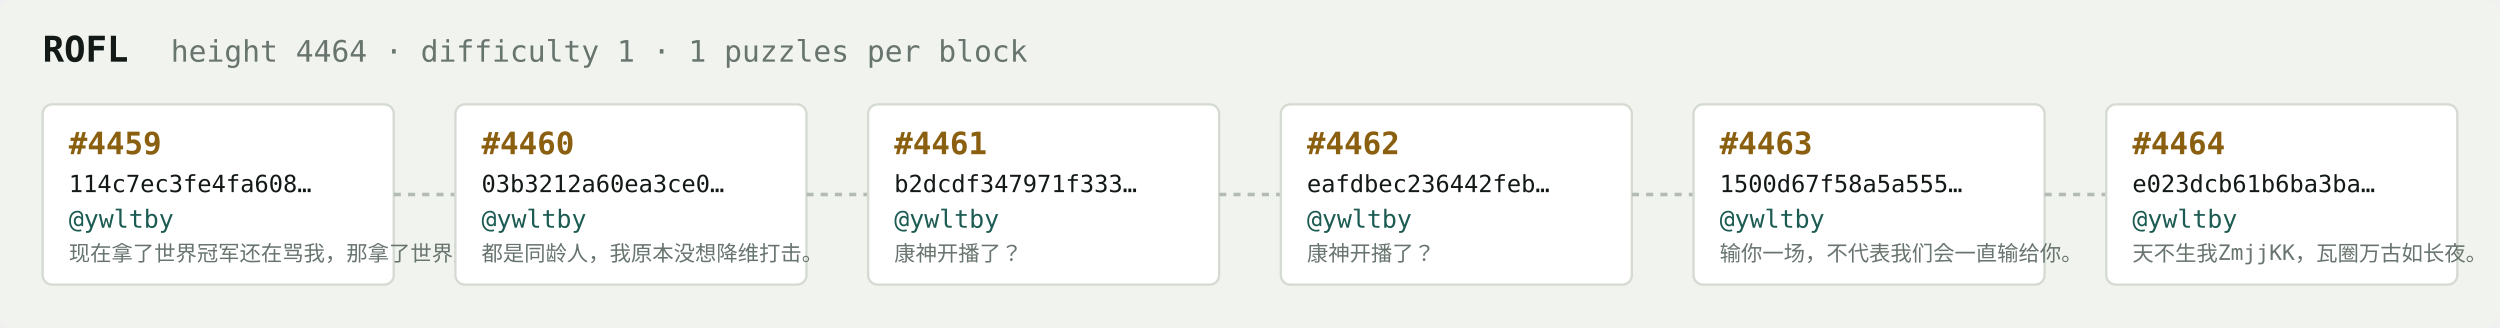
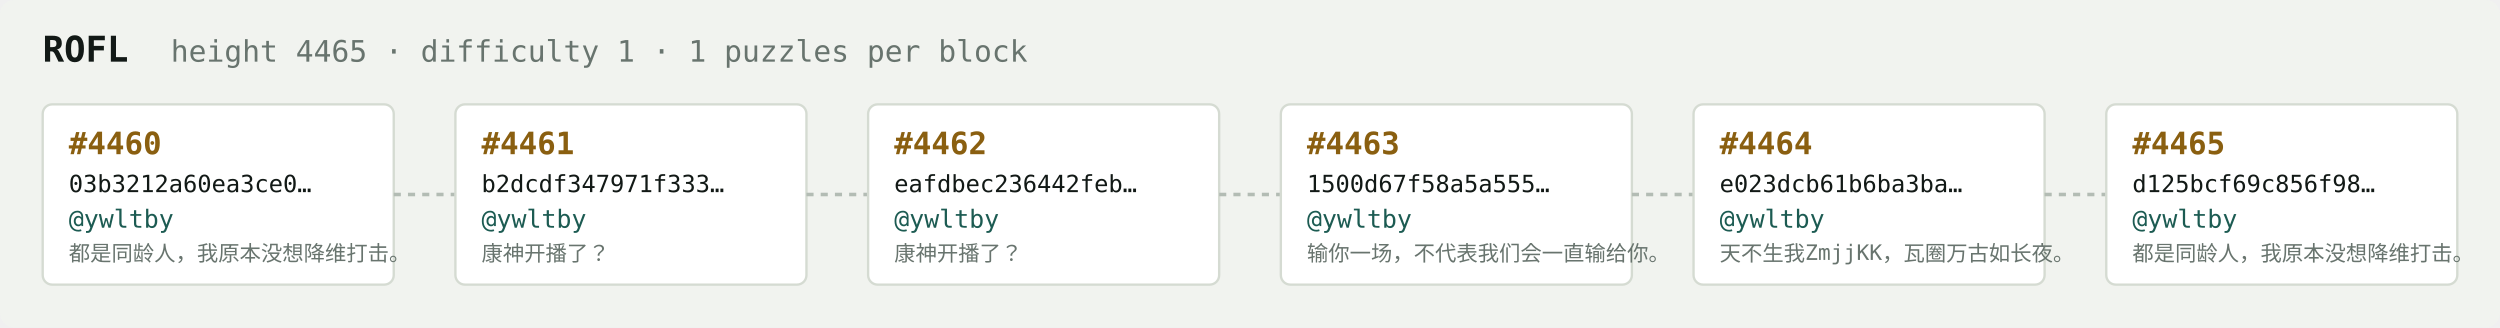
<svg xmlns="http://www.w3.org/2000/svg" width="1054" height="138" viewBox="0 0 1054 138" font-family="ui-monospace,SFMono-Regular,Menlo,monospace">
  <rect fill="#f1f3ef" width="1054" height="138" rx="6" />
  <text x="18" y="26" fill="#121916" font-size="15" font-weight="700">ROFL</text>
-   <text x="72" y="26" fill="#68746e" font-size="12.5">height 4464 · difficulty 1 · 1 puzzles per block</text>
+   <text x="72" y="26" fill="#68746e" font-size="12.5">height 4465 · difficulty 1 · 1 puzzles per block</text>
  <rect x="18" y="44" width="148" height="76" rx="4" fill="#ffffff" stroke="#d5dbd2" stroke-width="1" />
-   <text x="29" y="65" fill="#8a5f10" font-size="13" font-weight="700">#4459</text>
-   <text x="29" y="81" fill="#121916" font-size="10">114c7ec3fe4fa608…</text>
+   <text x="29" y="65" fill="#8a5f10" font-size="13" font-weight="700">#4460</text>
+   <text x="29" y="81" fill="#121916" font-size="10">03b3212a60ea3ce0…</text>
  <text x="29" y="96" fill="#1c5b52" font-size="10.5">@ywltby</text>
-   <text x="29" y="110" fill="#68746e" font-size="9">现在拿了世界冠军还在骂我，那拿了世界冠军有…</text>
+   <text x="29" y="110" fill="#68746e" font-size="9">都是同龄人，我原本没想降维打击。</text>
  <line x1="166" y1="82.0" x2="192" y2="82.0" stroke="#b3bcb4" stroke-width="1.5" stroke-dasharray="3 3" />
  <rect x="192" y="44" width="148" height="76" rx="4" fill="#ffffff" stroke="#d5dbd2" stroke-width="1" />
-   <text x="203" y="65" fill="#8a5f10" font-size="13" font-weight="700">#4460</text>
-   <text x="203" y="81" fill="#121916" font-size="10">03b3212a60ea3ce0…</text>
+   <text x="203" y="65" fill="#8a5f10" font-size="13" font-weight="700">#4461</text>
+   <text x="203" y="81" fill="#121916" font-size="10">b2dcdf347971f333…</text>
  <text x="203" y="96" fill="#1c5b52" font-size="10.5">@ywltby</text>
-   <text x="203" y="110" fill="#68746e" font-size="9">都是同龄人，我原本没想降维打击。</text>
+   <text x="203" y="110" fill="#68746e" font-size="9">康神开播了？</text>
  <line x1="340" y1="82.0" x2="366" y2="82.0" stroke="#b3bcb4" stroke-width="1.5" stroke-dasharray="3 3" />
  <rect x="366" y="44" width="148" height="76" rx="4" fill="#ffffff" stroke="#d5dbd2" stroke-width="1" />
-   <text x="377" y="65" fill="#8a5f10" font-size="13" font-weight="700">#4461</text>
-   <text x="377" y="81" fill="#121916" font-size="10">b2dcdf347971f333…</text>
+   <text x="377" y="65" fill="#8a5f10" font-size="13" font-weight="700">#4462</text>
+   <text x="377" y="81" fill="#121916" font-size="10">eafdbec236442feb…</text>
  <text x="377" y="96" fill="#1c5b52" font-size="10.5">@ywltby</text>
  <text x="377" y="110" fill="#68746e" font-size="9">康神开播了？</text>
  <line x1="514" y1="82.0" x2="540" y2="82.0" stroke="#b3bcb4" stroke-width="1.5" stroke-dasharray="3 3" />
  <rect x="540" y="44" width="148" height="76" rx="4" fill="#ffffff" stroke="#d5dbd2" stroke-width="1" />
-   <text x="551" y="65" fill="#8a5f10" font-size="13" font-weight="700">#4462</text>
-   <text x="551" y="81" fill="#121916" font-size="10">eafdbec236442feb…</text>
+   <text x="551" y="65" fill="#8a5f10" font-size="13" font-weight="700">#4463</text>
+   <text x="551" y="81" fill="#121916" font-size="10">1500d67f58a5a555…</text>
  <text x="551" y="96" fill="#1c5b52" font-size="10.5">@ywltby</text>
-   <text x="551" y="110" fill="#68746e" font-size="9">康神开播了？</text>
+   <text x="551" y="110" fill="#68746e" font-size="9">输你一场，不代表我们会一直输给你。</text>
  <line x1="688" y1="82.0" x2="714" y2="82.0" stroke="#b3bcb4" stroke-width="1.5" stroke-dasharray="3 3" />
  <rect x="714" y="44" width="148" height="76" rx="4" fill="#ffffff" stroke="#d5dbd2" stroke-width="1" />
-   <text x="725" y="65" fill="#8a5f10" font-size="13" font-weight="700">#4463</text>
-   <text x="725" y="81" fill="#121916" font-size="10">1500d67f58a5a555…</text>
+   <text x="725" y="65" fill="#8a5f10" font-size="13" font-weight="700">#4464</text>
+   <text x="725" y="81" fill="#121916" font-size="10">e023dcb61b6ba3ba…</text>
  <text x="725" y="96" fill="#1c5b52" font-size="10.5">@ywltby</text>
-   <text x="725" y="110" fill="#68746e" font-size="9">输你一场，不代表我们会一直输给你。</text>
+   <text x="725" y="110" fill="#68746e" font-size="9">天不生我ZmjjKK，瓦圈万古如长夜。</text>
  <line x1="862" y1="82.0" x2="888" y2="82.0" stroke="#b3bcb4" stroke-width="1.5" stroke-dasharray="3 3" />
  <rect x="888" y="44" width="148" height="76" rx="4" fill="#ffffff" stroke="#d5dbd2" stroke-width="1" />
-   <text x="899" y="65" fill="#8a5f10" font-size="13" font-weight="700">#4464</text>
-   <text x="899" y="81" fill="#121916" font-size="10">e023dcb61b6ba3ba…</text>
+   <text x="899" y="65" fill="#8a5f10" font-size="13" font-weight="700">#4465</text>
+   <text x="899" y="81" fill="#121916" font-size="10">d125bcf69c856f98…</text>
  <text x="899" y="96" fill="#1c5b52" font-size="10.5">@ywltby</text>
-   <text x="899" y="110" fill="#68746e" font-size="9">天不生我ZmjjKK，瓦圈万古如长夜。</text>
+   <text x="899" y="110" fill="#68746e" font-size="9">都是同龄人，我原本没想降维打击。</text>
</svg>
